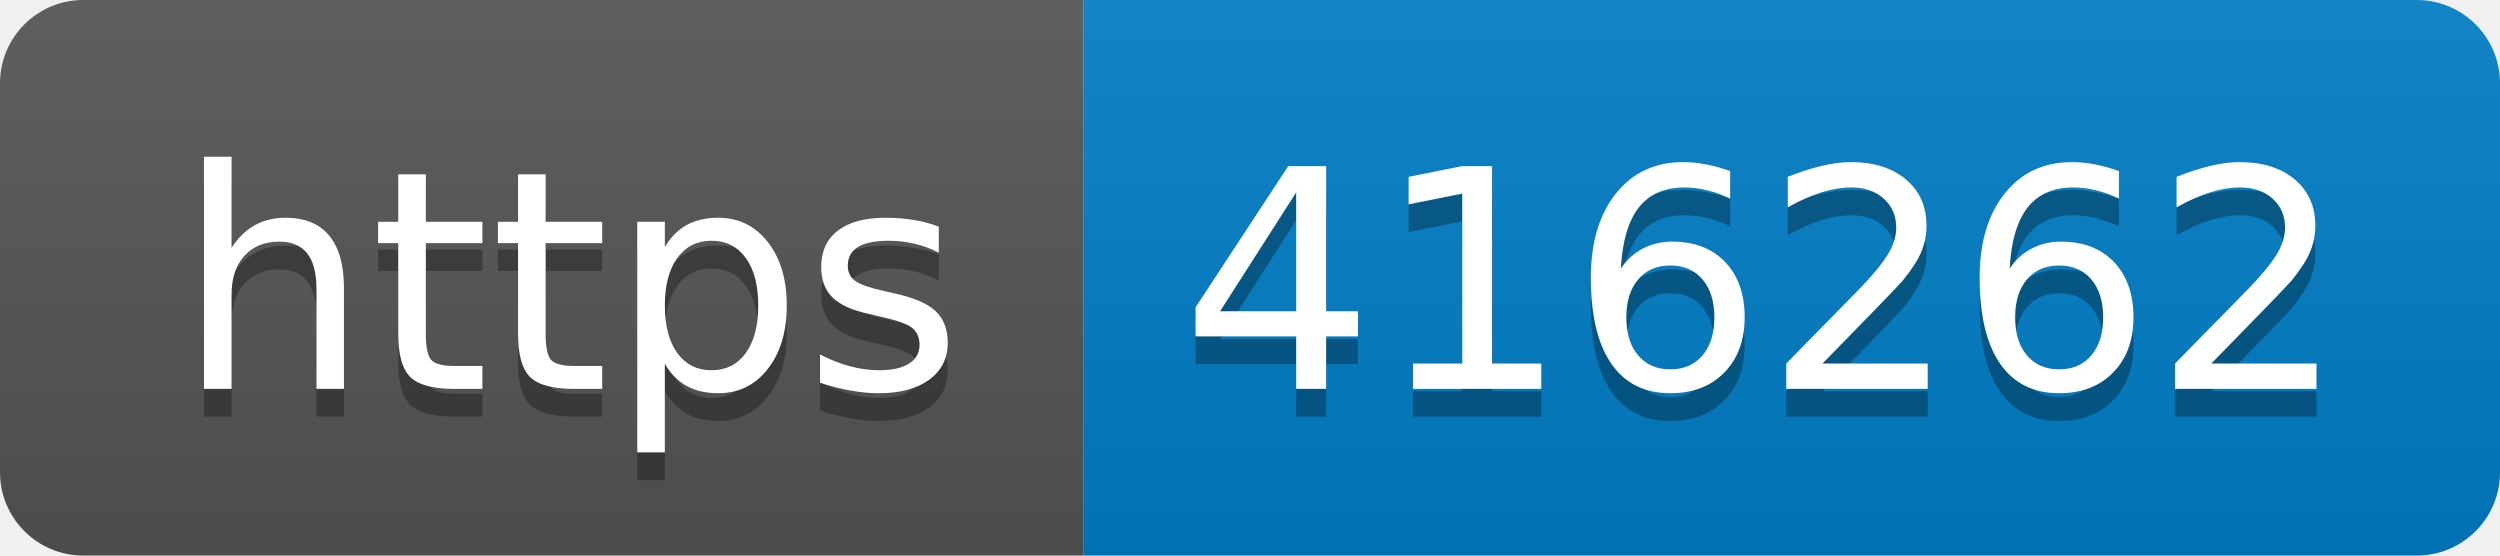
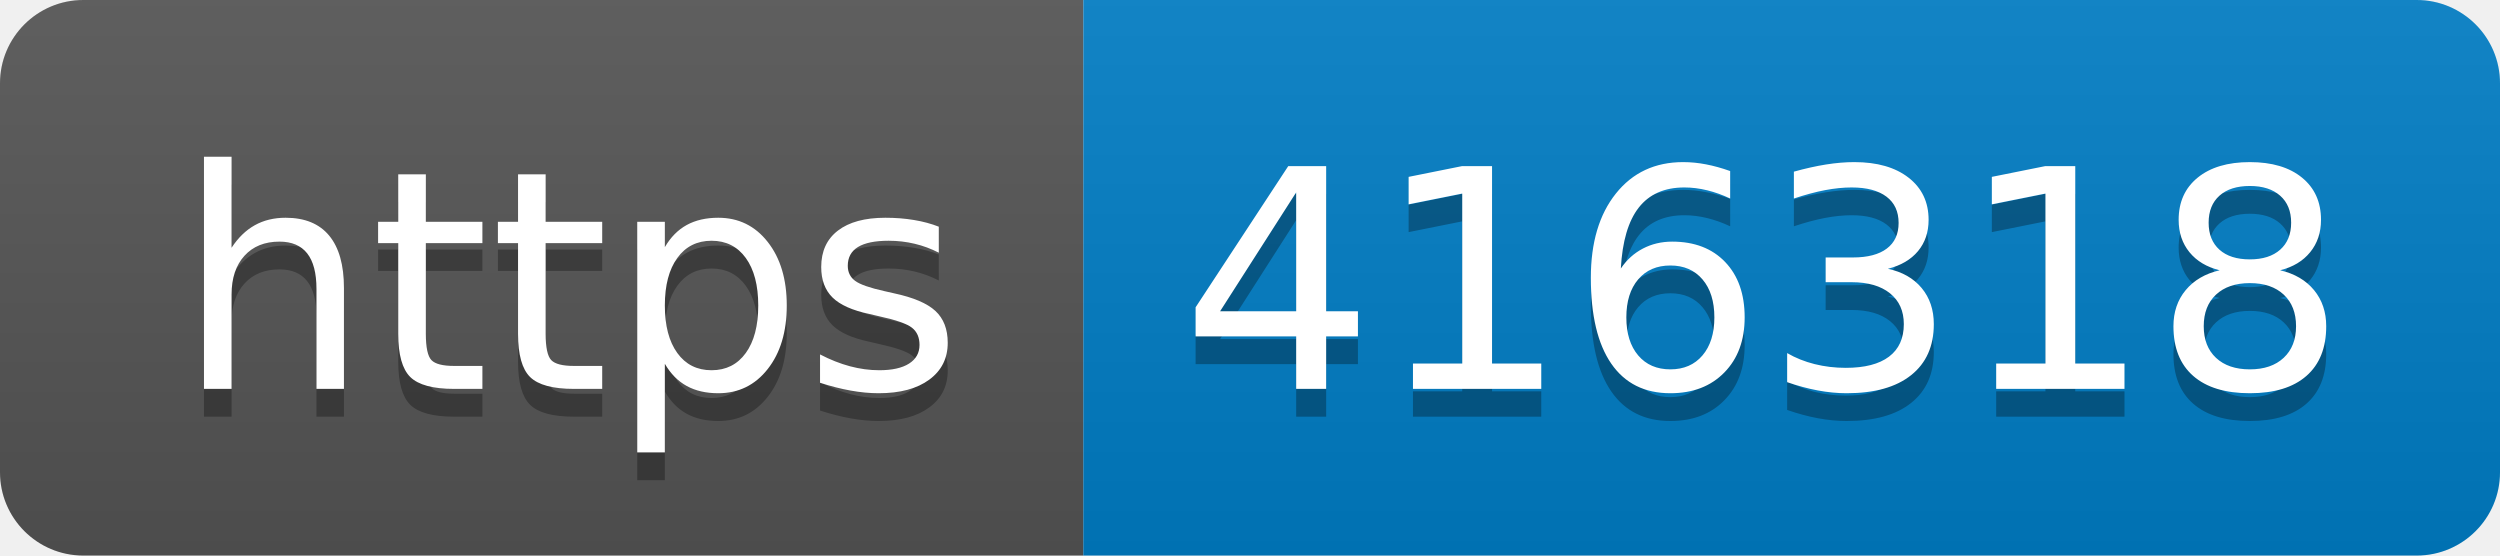
- <svg xmlns="http://www.w3.org/2000/svg" width="90" height="20" role="img" aria-label="https: 416262">
+ <svg xmlns="http://www.w3.org/2000/svg" width="90" height="20" role="img" aria-label="https: 416318">
  <linearGradient id="s" x2="0" y2="100%">
    <stop offset="0" stop-color="#bbb" stop-opacity=".1" />
    <stop offset="1" stop-opacity=".1" />
  </linearGradient>
  <clipPath id="r">
    <rect width="90" height="20" rx="3" fill="#fff" />
  </clipPath>
  <g clip-path="url(#r)">
    <rect width="39" height="20" fill="#555" />
    <rect x="39" width="51" height="20" fill="#007ec6" />
    <rect width="90" height="20" fill="url(#s)" />
  </g>
  <g fill="#fff" text-anchor="middle" font-family="Verdana,Geneva,DejaVu Sans,sans-serif" text-rendering="geometricPrecision" font-size="110">
    <text aria-hidden="true" x="205" y="150" fill="#010101" fill-opacity=".3" transform="scale(.1)" textLength="290">https</text>
    <text x="205" y="140" transform="scale(.1)" fill="#fff" textLength="290">https</text>
-     <text aria-hidden="true" x="635" y="150" fill="#010101" fill-opacity=".3" transform="scale(.1)" textLength="410">416262</text>
-     <text x="635" y="140" transform="scale(.1)" fill="#fff" textLength="410">416262</text>
+     <text aria-hidden="true" x="635" y="150" fill="#010101" fill-opacity=".3" transform="scale(.1)" textLength="410">416318</text>
+     <text x="635" y="140" transform="scale(.1)" fill="#fff" textLength="410">416318</text>
  </g>
</svg>
